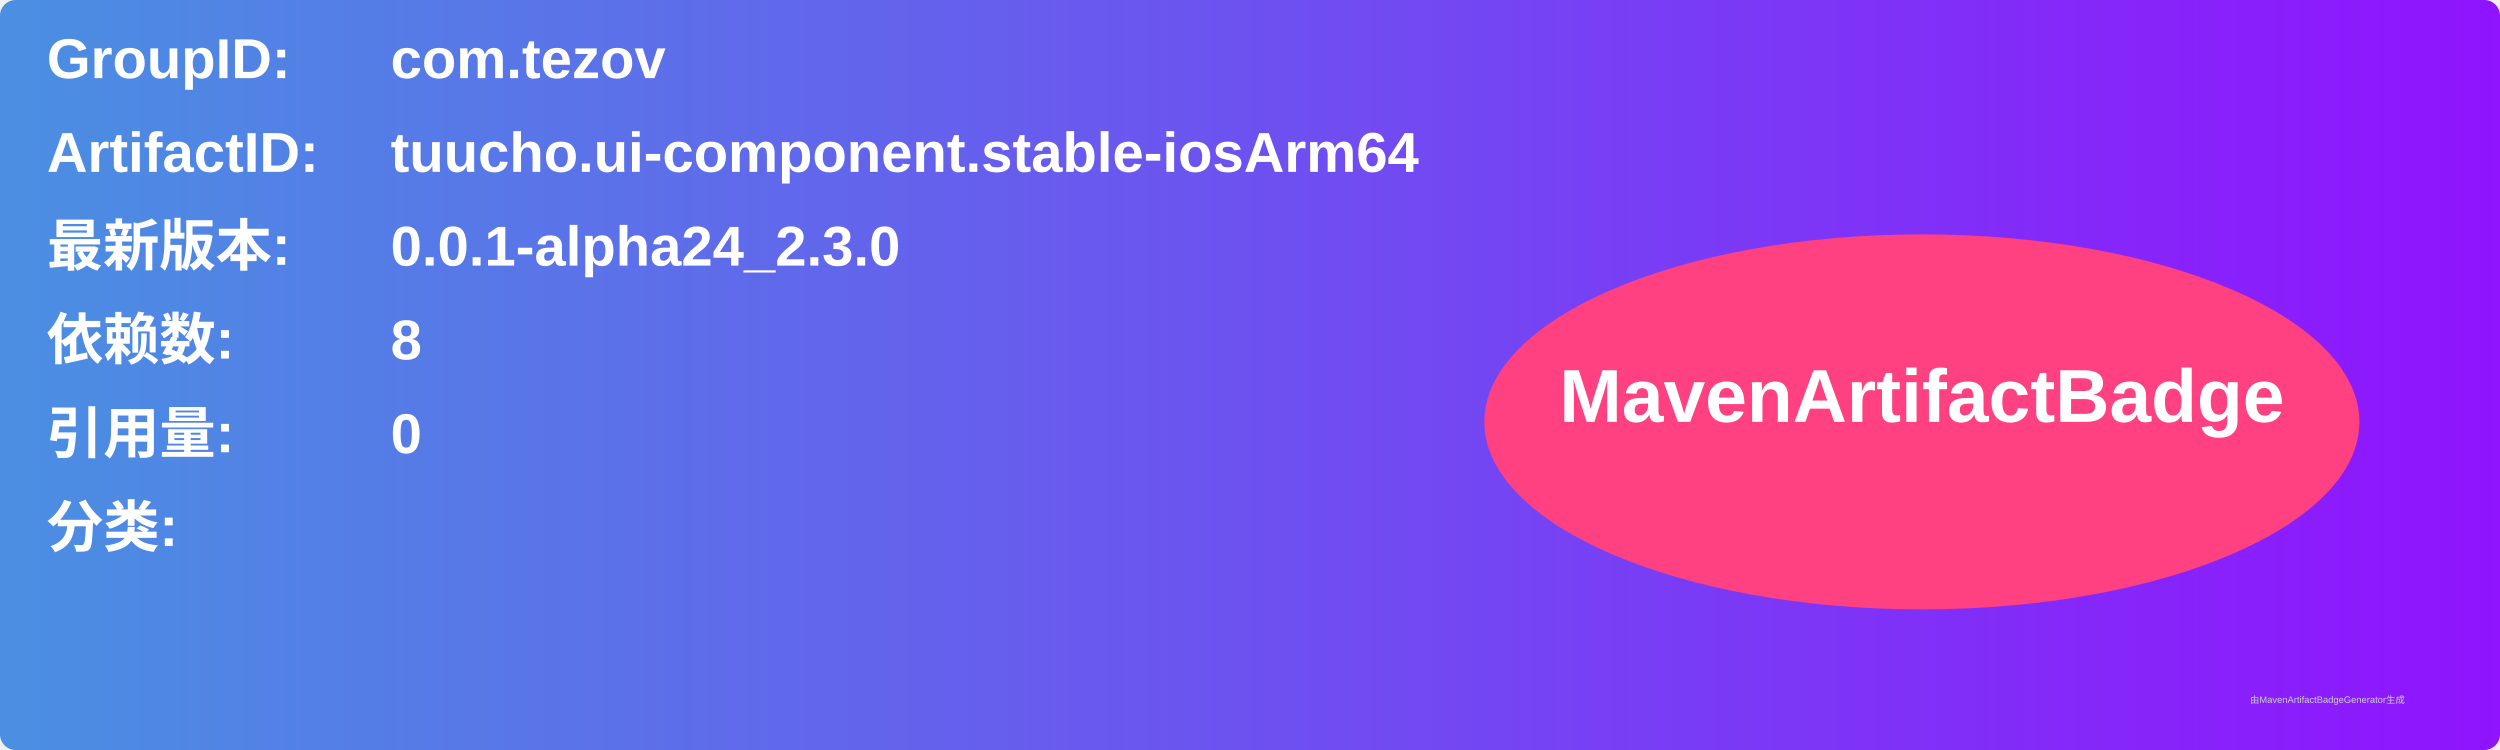
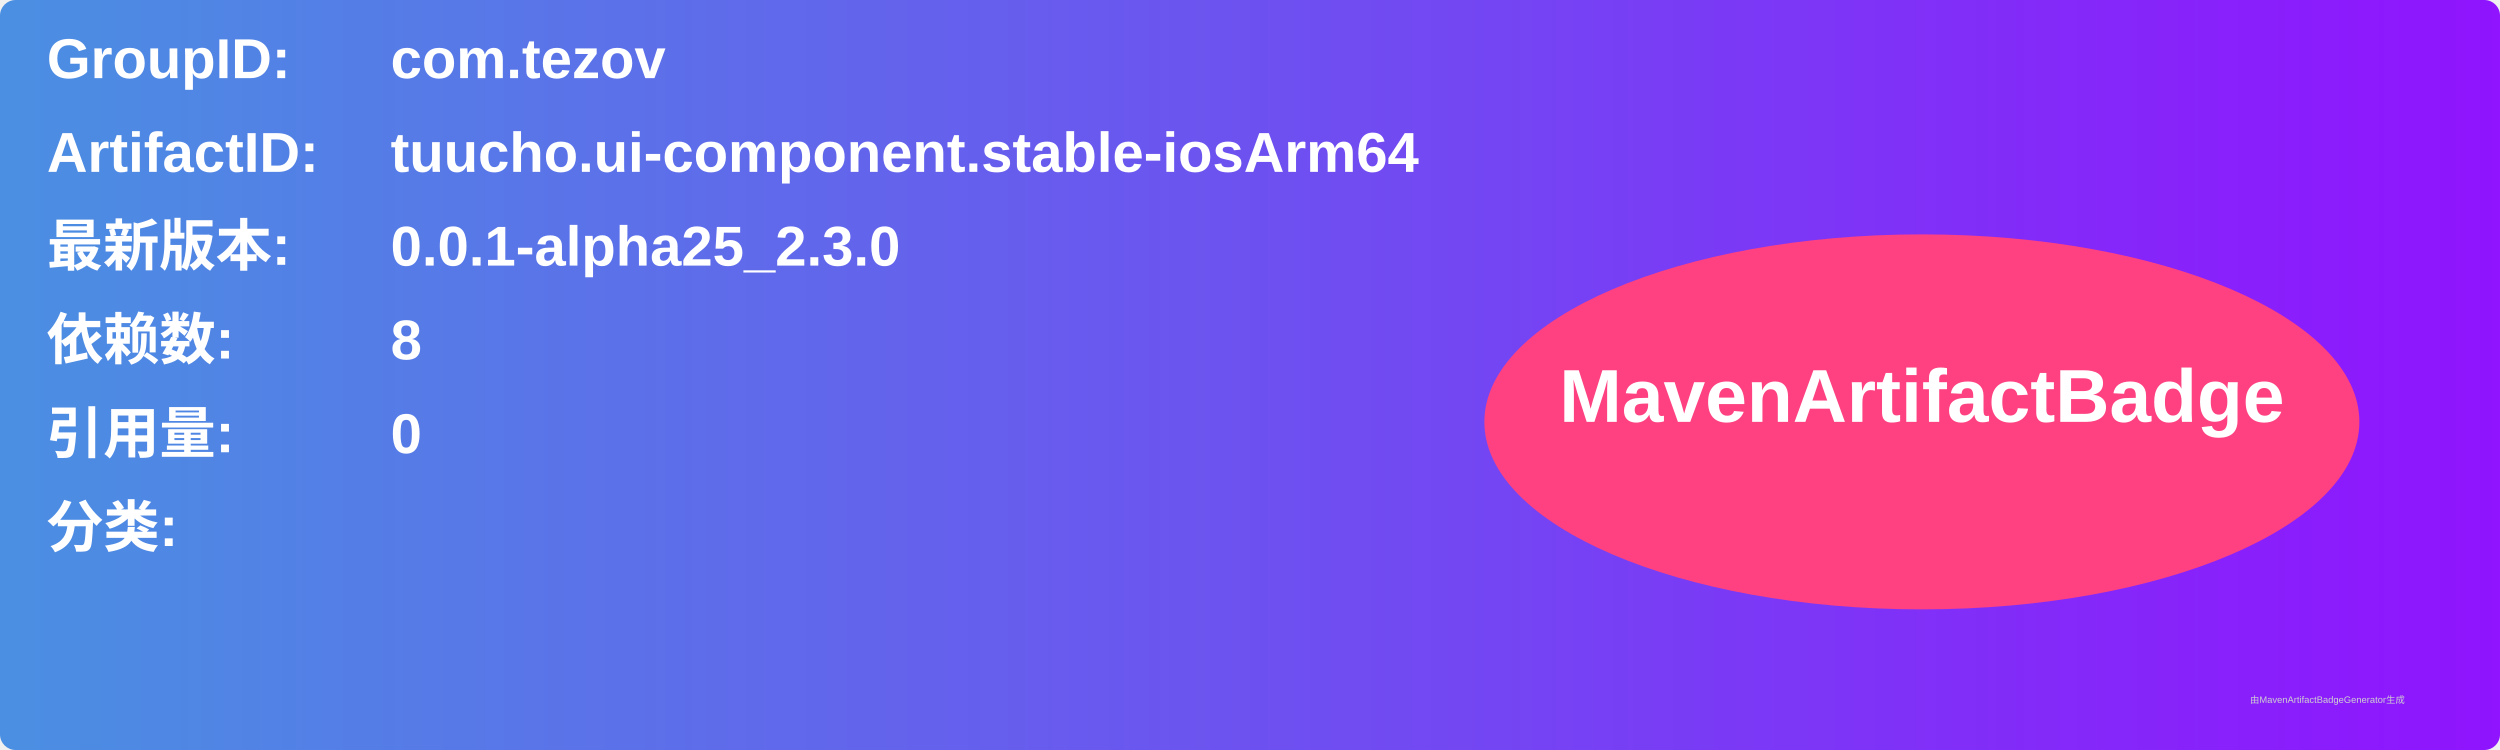
<svg xmlns="http://www.w3.org/2000/svg" width="800" height="240" viewBox="0 0 800 240">
  <linearGradient id="grad" x1="0%" y1="0%" x2="100%" y2="0%">
    <stop offset="0%" stop-color="#4a90e2" />
    <stop offset="100%" stop-color="#9013fe" />
  </linearGradient>
  <rect width="100%" height="100%" rx="5" ry="5" fill="url(#grad)" />
  <g transform="translate(15, 15)">
    <text x="0" y="10" font-family="Arial" font-size="18" fill="white" font-weight="bold" width="260">GroupID:</text>
    <text x="110" y="10" font-family="Arial" font-size="18" fill="white" font-weight="bold" width="460">com.tezov</text>
    <text x="0" y="40" font-family="Arial" font-size="18" fill="white" font-weight="bold" width="260">ArtifactID:</text>
    <text x="110" y="40" font-family="Arial" font-size="18" fill="white" font-weight="bold" width="460">tuucho.ui-component.stable-iosArm64</text>
    <text x="0" y="70" font-family="Arial" font-size="18" fill="white" font-weight="bold">最新版本:</text>
    <text x="110" y="70" font-family="Arial" font-size="18" fill="white" font-weight="bold">
-       <tspan font-weight="bold">0.0.1-alpha24_2.3.0</tspan>
+       <tspan font-weight="bold">0.0.1-alpha25_2.3.0</tspan>
    </text>
    <text x="0" y="100" font-family="Arial" font-size="18" fill="white" font-weight="bold">依赖数: </text>
    <text x="110" y="100" font-family="Arial" font-size="18" fill="white">
      <tspan font-weight="bold">8</tspan>
    </text>
    <text x="0" y="130" font-family="Arial" font-size="18" fill="white" font-weight="bold">引用量: </text>
    <text x="110" y="130" font-family="Arial" font-size="18" fill="white">
      <tspan font-weight="bold">0</tspan>
    </text>
    <text x="0" y="160" font-family="Arial" font-size="18" fill="white" font-weight="bold">分类:</text>
    <text x="10" y="190" font-family="Arial" font-size="10" fill="white">
      <tspan font-weight="bold" />
    </text>
    <ellipse cx="600" cy="120" rx="140" ry="60" fill="#ff4081" />
    <text x="600" y="120" text-anchor="middle" font-family="Arial" font-size="24" fill="white" font-weight="bold">MavenArtifactBadge</text>
  </g>
  <text x="720" y="225" font-family="Arial" font-size="3" fill="#d0d0d0">由MavenArtifactBadgeGenerator生成</text>
</svg>
